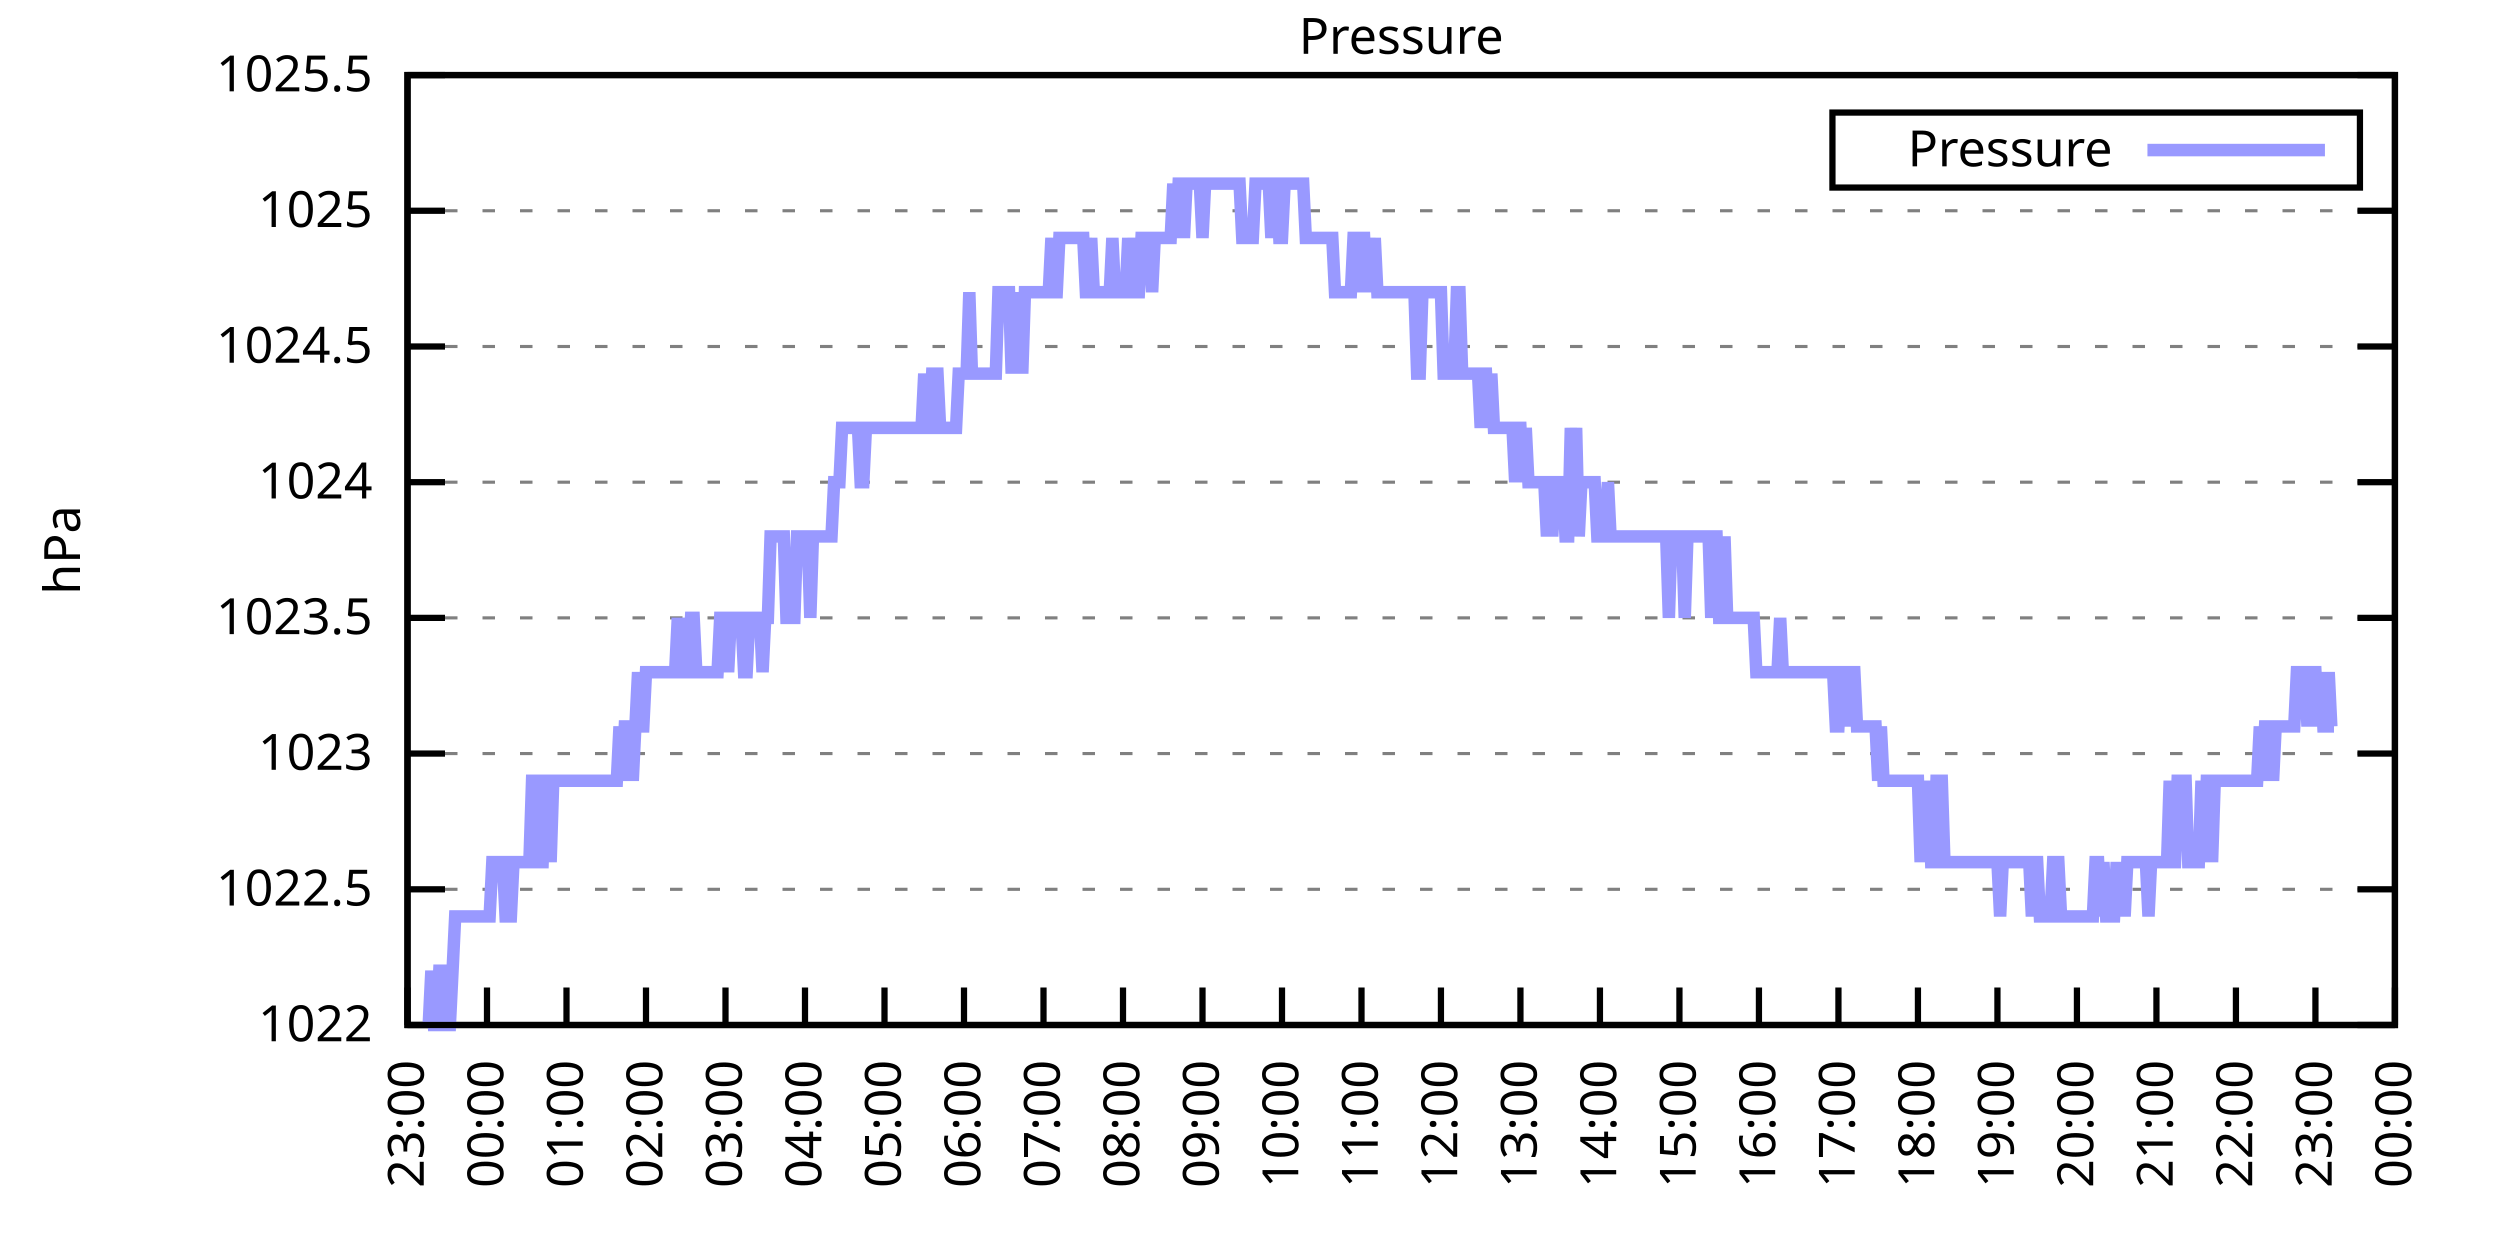
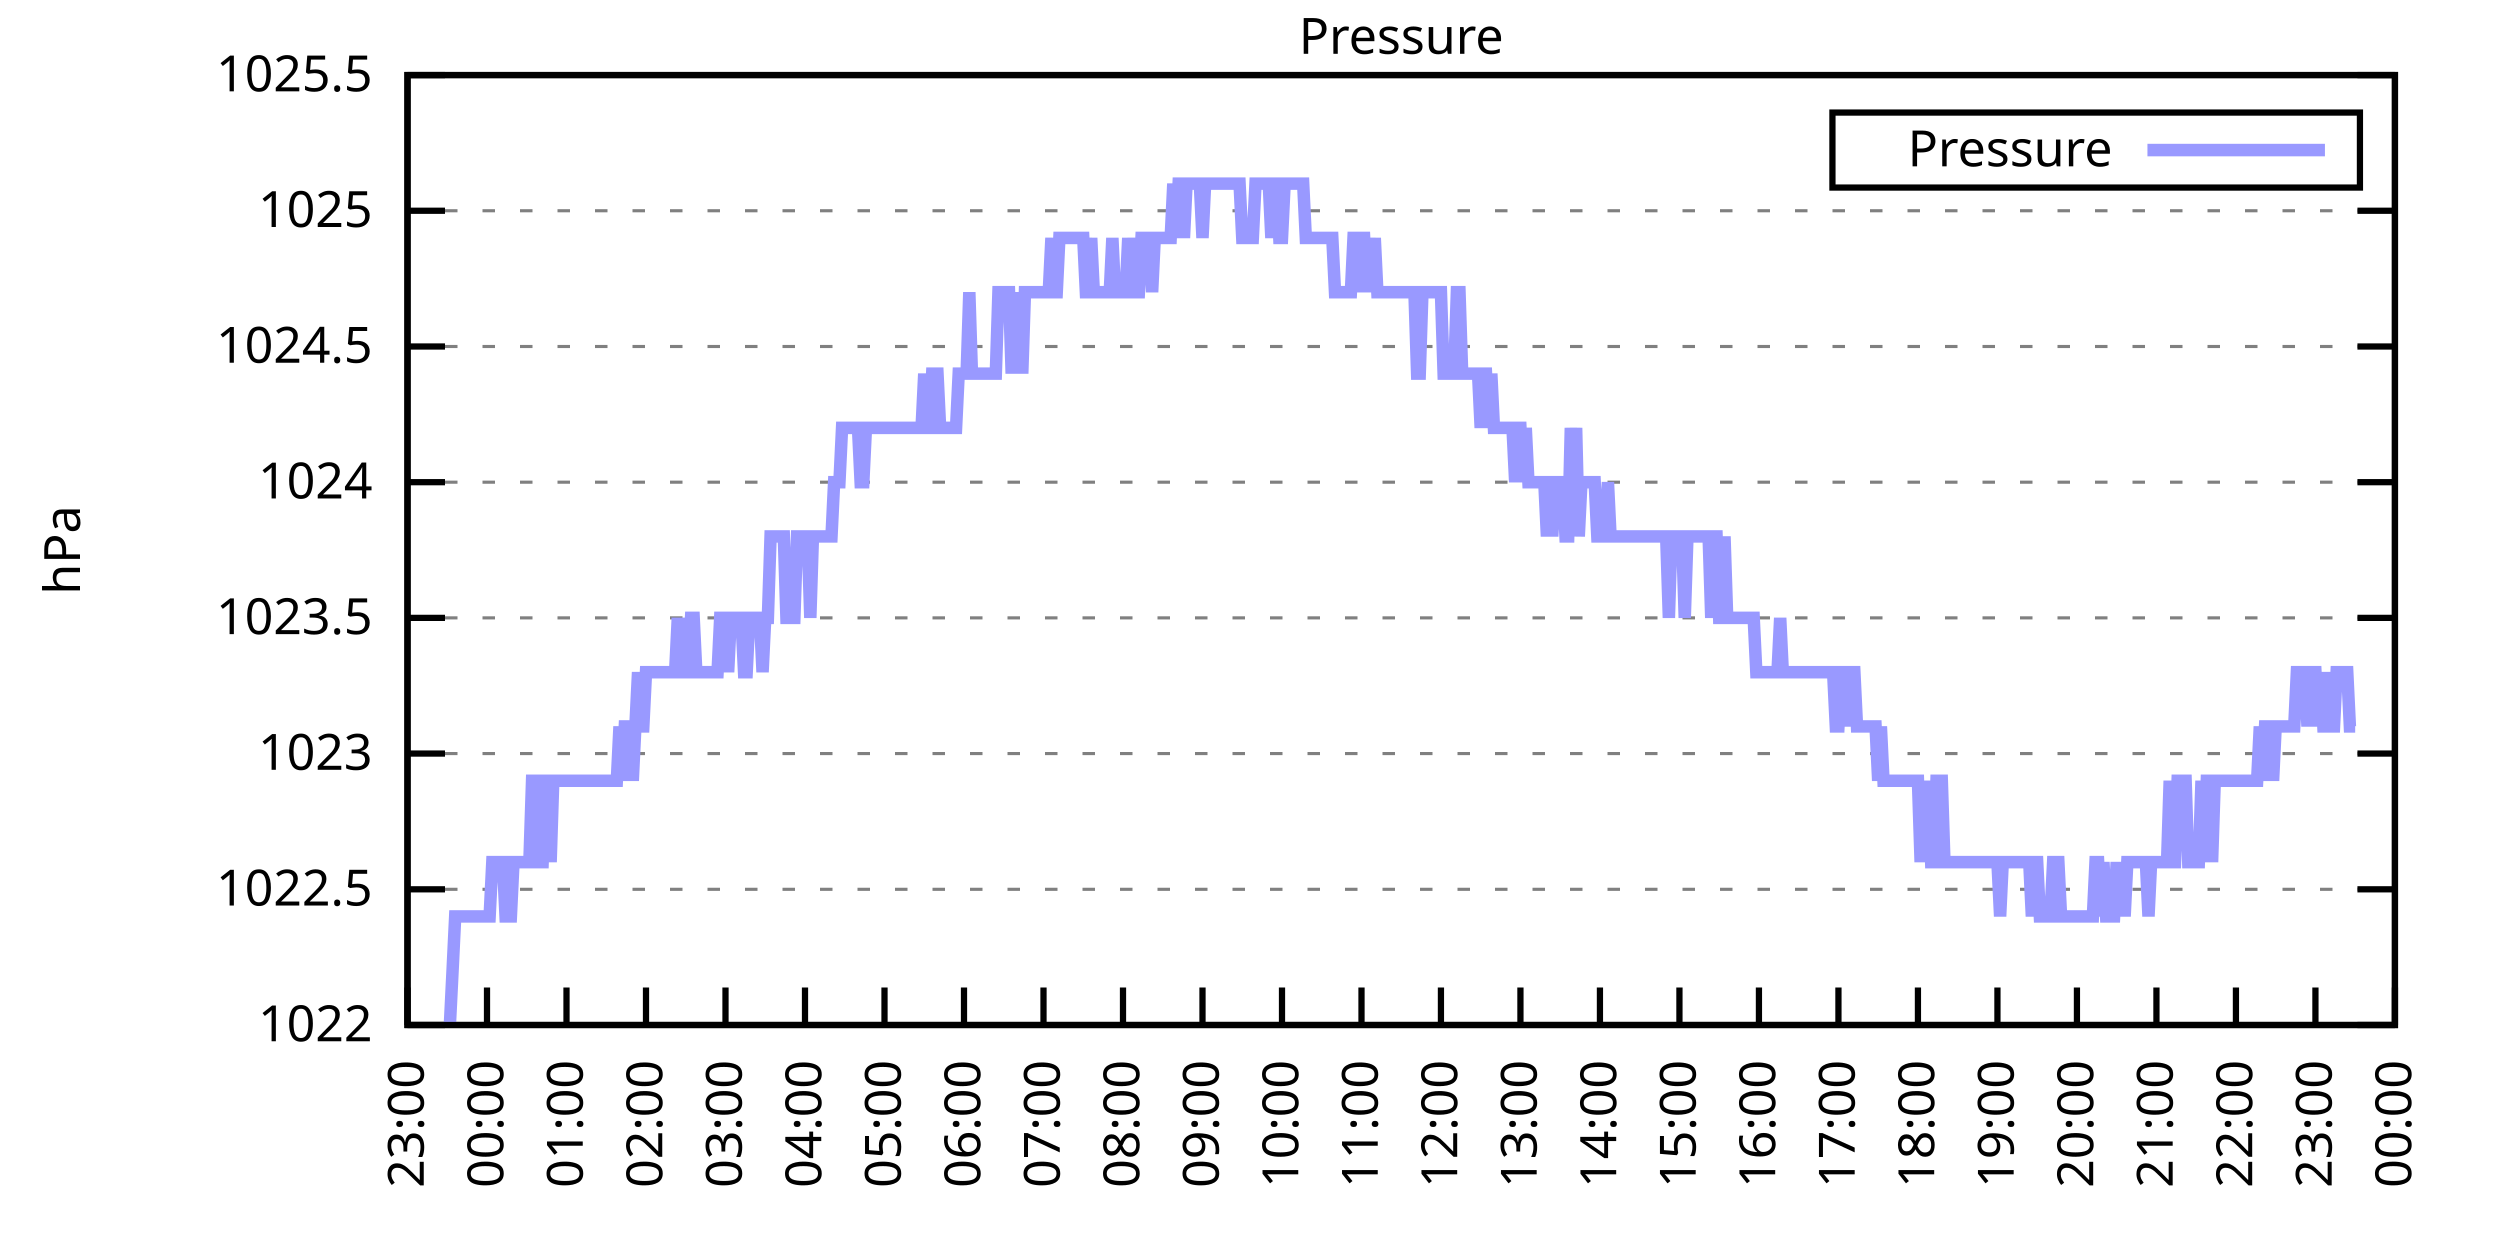
<svg xmlns="http://www.w3.org/2000/svg" xmlns:xlink="http://www.w3.org/1999/xlink" width="400" height="200" viewBox="0 0 400 200">
  <g id="gnuplot_canvas">
    <rect x="0" y="0" width="400" height="200" fill="none" />
    <defs>
      <circle id="gpDot" r="0.5" stroke-width="0.5" stroke="currentColor" />
      <path id="gpPt0" stroke-width="0.333" stroke="currentColor" d="M-1,0 h2 M0,-1 v2" />
      <path id="gpPt1" stroke-width="0.333" stroke="currentColor" d="M-1,-1 L1,1 M1,-1 L-1,1" />
      <path id="gpPt2" stroke-width="0.333" stroke="currentColor" d="M-1,0 L1,0 M0,-1 L0,1 M-1,-1 L1,1 M-1,1 L1,-1" />
      <rect id="gpPt3" stroke-width="0.333" stroke="currentColor" x="-1" y="-1" width="2" height="2" />
      <rect id="gpPt4" stroke-width="0.333" stroke="currentColor" fill="currentColor" x="-1" y="-1" width="2" height="2" />
      <circle id="gpPt5" stroke-width="0.333" stroke="currentColor" cx="0" cy="0" r="1" />
      <use xlink:href="#gpPt5" id="gpPt6" fill="currentColor" stroke="none" />
      <path id="gpPt7" stroke-width="0.333" stroke="currentColor" d="M0,-1.33 L-1.33,0.67 L1.33,0.67 z" />
      <use xlink:href="#gpPt7" id="gpPt8" fill="currentColor" stroke="none" />
      <use xlink:href="#gpPt7" id="gpPt9" stroke="currentColor" transform="rotate(180)" />
      <use xlink:href="#gpPt9" id="gpPt10" fill="currentColor" stroke="none" />
      <use xlink:href="#gpPt3" id="gpPt11" stroke="currentColor" transform="rotate(45)" />
      <use xlink:href="#gpPt11" id="gpPt12" fill="currentColor" stroke="none" />
      <path id="gpPt13" stroke-width="0.333" stroke="currentColor" d="M0,1.330 L1.265,0.411 L0.782,-1.067 L-0.782,-1.076 L-1.265,0.411 z" />
      <use xlink:href="#gpPt13" id="gpPt14" fill="currentColor" stroke="none" />
      <filter id="textbox" filterUnits="objectBoundingBox" x="0" y="0" height="1" width="1">
        <feFlood flood-color="white" flood-opacity="1" result="bgnd" />
        <feComposite in="SourceGraphic" in2="bgnd" operator="atop" />
      </filter>
      <filter id="greybox" filterUnits="objectBoundingBox" x="0" y="0" height="1" width="1">
        <feFlood flood-color="lightgrey" flood-opacity="1" result="grey" />
        <feComposite in="SourceGraphic" in2="grey" operator="atop" />
      </filter>
    </defs>
    <g fill="none" color="white" stroke="currentColor" stroke-width="1.00" stroke-linecap="butt" stroke-linejoin="miter">
</g>
    <g fill="none" color="black" stroke="currentColor" stroke-width="1.00" stroke-linecap="butt" stroke-linejoin="miter">
      <g stroke="none" shape-rendering="crispEdges">
        <polygon fill="rgb(255, 255, 255)" points="65.20,164.00 383.18,164.00 383.18,12.02 65.20,12.02 " />
      </g>
    </g>
    <g fill="none" color="black" stroke="currentColor" stroke-width="1.00" stroke-linecap="butt" stroke-linejoin="miter">
</g>
    <g fill="none" color="black" stroke="black" stroke-width="0.50" stroke-linecap="butt" stroke-linejoin="miter">
</g>
    <g fill="none" color="gray" stroke="currentColor" stroke-width="0.50" stroke-linecap="butt" stroke-linejoin="miter">
      <path stroke="gray" stroke-dasharray="2,4" class="gridline" d="M65.20,164.00 L383.19,164.00  " />
    </g>
    <g fill="none" color="gray" stroke="gray" stroke-width="1.00" stroke-linecap="butt" stroke-linejoin="miter">
</g>
    <g fill="none" color="black" stroke="currentColor" stroke-width="1.00" stroke-linecap="butt" stroke-linejoin="miter">
      <path stroke="black" d="M65.20,164.00 L71.20,164.00 M383.19,164.00 L377.19,164.00  " />
      <g transform="translate(59.60,166.60)" stroke="none" fill="black" font-family="Sans" font-size="8.00" text-anchor="end">
        <text>
          <tspan font-family="Sans"> 1022</tspan>
        </text>
      </g>
    </g>
    <g fill="none" color="black" stroke="currentColor" stroke-width="1.00" stroke-linecap="butt" stroke-linejoin="miter">
</g>
    <g fill="none" color="black" stroke="black" stroke-width="0.50" stroke-linecap="butt" stroke-linejoin="miter">
</g>
    <g fill="none" color="gray" stroke="currentColor" stroke-width="0.50" stroke-linecap="butt" stroke-linejoin="miter">
      <path stroke="gray" stroke-dasharray="2,4" class="gridline" d="M65.20,142.29 L383.19,142.29  " />
    </g>
    <g fill="none" color="gray" stroke="gray" stroke-width="1.00" stroke-linecap="butt" stroke-linejoin="miter">
</g>
    <g fill="none" color="black" stroke="currentColor" stroke-width="1.00" stroke-linecap="butt" stroke-linejoin="miter">
      <path stroke="black" d="M65.20,142.29 L71.20,142.29 M383.19,142.29 L377.19,142.29  " />
      <g transform="translate(59.60,144.89)" stroke="none" fill="black" font-family="Sans" font-size="8.00" text-anchor="end">
        <text>
          <tspan font-family="Sans"> 1022.5</tspan>
        </text>
      </g>
    </g>
    <g fill="none" color="black" stroke="currentColor" stroke-width="1.00" stroke-linecap="butt" stroke-linejoin="miter">
</g>
    <g fill="none" color="black" stroke="black" stroke-width="0.50" stroke-linecap="butt" stroke-linejoin="miter">
</g>
    <g fill="none" color="gray" stroke="currentColor" stroke-width="0.50" stroke-linecap="butt" stroke-linejoin="miter">
      <path stroke="gray" stroke-dasharray="2,4" class="gridline" d="M65.20,120.57 L383.19,120.57  " />
    </g>
    <g fill="none" color="gray" stroke="gray" stroke-width="1.00" stroke-linecap="butt" stroke-linejoin="miter">
</g>
    <g fill="none" color="black" stroke="currentColor" stroke-width="1.00" stroke-linecap="butt" stroke-linejoin="miter">
      <path stroke="black" d="M65.20,120.57 L71.20,120.57 M383.19,120.57 L377.19,120.57  " />
      <g transform="translate(59.60,123.17)" stroke="none" fill="black" font-family="Sans" font-size="8.00" text-anchor="end">
        <text>
          <tspan font-family="Sans"> 1023</tspan>
        </text>
      </g>
    </g>
    <g fill="none" color="black" stroke="currentColor" stroke-width="1.00" stroke-linecap="butt" stroke-linejoin="miter">
</g>
    <g fill="none" color="black" stroke="black" stroke-width="0.50" stroke-linecap="butt" stroke-linejoin="miter">
</g>
    <g fill="none" color="gray" stroke="currentColor" stroke-width="0.50" stroke-linecap="butt" stroke-linejoin="miter">
      <path stroke="gray" stroke-dasharray="2,4" class="gridline" d="M65.20,98.86 L383.19,98.86  " />
    </g>
    <g fill="none" color="gray" stroke="gray" stroke-width="1.00" stroke-linecap="butt" stroke-linejoin="miter">
</g>
    <g fill="none" color="black" stroke="currentColor" stroke-width="1.00" stroke-linecap="butt" stroke-linejoin="miter">
      <path stroke="black" d="M65.20,98.86 L71.20,98.86 M383.19,98.86 L377.19,98.86  " />
      <g transform="translate(59.60,101.46)" stroke="none" fill="black" font-family="Sans" font-size="8.00" text-anchor="end">
        <text>
          <tspan font-family="Sans"> 1023.5</tspan>
        </text>
      </g>
    </g>
    <g fill="none" color="black" stroke="currentColor" stroke-width="1.00" stroke-linecap="butt" stroke-linejoin="miter">
</g>
    <g fill="none" color="black" stroke="black" stroke-width="0.50" stroke-linecap="butt" stroke-linejoin="miter">
</g>
    <g fill="none" color="gray" stroke="currentColor" stroke-width="0.50" stroke-linecap="butt" stroke-linejoin="miter">
      <path stroke="gray" stroke-dasharray="2,4" class="gridline" d="M65.20,77.15 L383.19,77.15  " />
    </g>
    <g fill="none" color="gray" stroke="gray" stroke-width="1.00" stroke-linecap="butt" stroke-linejoin="miter">
</g>
    <g fill="none" color="black" stroke="currentColor" stroke-width="1.00" stroke-linecap="butt" stroke-linejoin="miter">
      <path stroke="black" d="M65.20,77.15 L71.20,77.15 M383.19,77.15 L377.19,77.15  " />
      <g transform="translate(59.60,79.75)" stroke="none" fill="black" font-family="Sans" font-size="8.00" text-anchor="end">
        <text>
          <tspan font-family="Sans"> 1024</tspan>
        </text>
      </g>
    </g>
    <g fill="none" color="black" stroke="currentColor" stroke-width="1.00" stroke-linecap="butt" stroke-linejoin="miter">
</g>
    <g fill="none" color="black" stroke="black" stroke-width="0.50" stroke-linecap="butt" stroke-linejoin="miter">
</g>
    <g fill="none" color="gray" stroke="currentColor" stroke-width="0.50" stroke-linecap="butt" stroke-linejoin="miter">
      <path stroke="gray" stroke-dasharray="2,4" class="gridline" d="M65.20,55.44 L383.19,55.44  " />
    </g>
    <g fill="none" color="gray" stroke="gray" stroke-width="1.00" stroke-linecap="butt" stroke-linejoin="miter">
</g>
    <g fill="none" color="black" stroke="currentColor" stroke-width="1.00" stroke-linecap="butt" stroke-linejoin="miter">
      <path stroke="black" d="M65.20,55.44 L71.20,55.44 M383.19,55.44 L377.19,55.44  " />
      <g transform="translate(59.60,58.04)" stroke="none" fill="black" font-family="Sans" font-size="8.00" text-anchor="end">
        <text>
          <tspan font-family="Sans"> 1024.5</tspan>
        </text>
      </g>
    </g>
    <g fill="none" color="black" stroke="currentColor" stroke-width="1.00" stroke-linecap="butt" stroke-linejoin="miter">
</g>
    <g fill="none" color="black" stroke="black" stroke-width="0.50" stroke-linecap="butt" stroke-linejoin="miter">
</g>
    <g fill="none" color="gray" stroke="currentColor" stroke-width="0.50" stroke-linecap="butt" stroke-linejoin="miter">
      <path stroke="gray" stroke-dasharray="2,4" class="gridline" d="M65.20,33.72 L383.19,33.72  " />
    </g>
    <g fill="none" color="gray" stroke="gray" stroke-width="1.00" stroke-linecap="butt" stroke-linejoin="miter">
</g>
    <g fill="none" color="black" stroke="currentColor" stroke-width="1.00" stroke-linecap="butt" stroke-linejoin="miter">
      <path stroke="black" d="M65.20,33.72 L71.20,33.72 M383.19,33.72 L377.19,33.72  " />
      <g transform="translate(59.60,36.32)" stroke="none" fill="black" font-family="Sans" font-size="8.00" text-anchor="end">
        <text>
          <tspan font-family="Sans"> 1025</tspan>
        </text>
      </g>
    </g>
    <g fill="none" color="black" stroke="currentColor" stroke-width="1.00" stroke-linecap="butt" stroke-linejoin="miter">
</g>
    <g fill="none" color="black" stroke="black" stroke-width="0.50" stroke-linecap="butt" stroke-linejoin="miter">
</g>
    <g fill="none" color="gray" stroke="currentColor" stroke-width="0.50" stroke-linecap="butt" stroke-linejoin="miter">
      <path stroke="gray" stroke-dasharray="2,4" class="gridline" d="M65.20,12.01 L383.19,12.01  " />
    </g>
    <g fill="none" color="gray" stroke="gray" stroke-width="1.00" stroke-linecap="butt" stroke-linejoin="miter">
</g>
    <g fill="none" color="black" stroke="currentColor" stroke-width="1.00" stroke-linecap="butt" stroke-linejoin="miter">
      <path stroke="black" d="M65.20,12.01 L71.20,12.01 M383.19,12.01 L377.19,12.01  " />
      <g transform="translate(59.60,14.61)" stroke="none" fill="black" font-family="Sans" font-size="8.00" text-anchor="end">
        <text>
          <tspan font-family="Sans"> 1025.5</tspan>
        </text>
      </g>
    </g>
    <g fill="none" color="black" stroke="currentColor" stroke-width="1.00" stroke-linecap="butt" stroke-linejoin="miter">
      <path stroke="black" d="M65.20,164.00 L65.20,158.00  " />
      <g transform="translate(67.80,169.60) rotate(270.00)" stroke="none" fill="black" font-family="Sans" font-size="8.00" text-anchor="end">
        <text>
          <tspan font-family="Sans">23:00</tspan>
        </text>
      </g>
    </g>
    <g fill="none" color="black" stroke="currentColor" stroke-width="1.00" stroke-linecap="butt" stroke-linejoin="miter">
      <path stroke="black" d="M77.92,164.00 L77.92,158.00  " />
      <g transform="translate(80.52,169.60) rotate(270.00)" stroke="none" fill="black" font-family="Sans" font-size="8.00" text-anchor="end">
        <text>
          <tspan font-family="Sans">00:00</tspan>
        </text>
      </g>
    </g>
    <g fill="none" color="black" stroke="currentColor" stroke-width="1.00" stroke-linecap="butt" stroke-linejoin="miter">
      <path stroke="black" d="M90.64,164.00 L90.64,158.00  " />
      <g transform="translate(93.24,169.60) rotate(270.00)" stroke="none" fill="black" font-family="Sans" font-size="8.00" text-anchor="end">
        <text>
          <tspan font-family="Sans">01:00</tspan>
        </text>
      </g>
    </g>
    <g fill="none" color="black" stroke="currentColor" stroke-width="1.00" stroke-linecap="butt" stroke-linejoin="miter">
      <path stroke="black" d="M103.36,164.00 L103.36,158.00  " />
      <g transform="translate(105.96,169.60) rotate(270.00)" stroke="none" fill="black" font-family="Sans" font-size="8.00" text-anchor="end">
        <text>
          <tspan font-family="Sans">02:00</tspan>
        </text>
      </g>
    </g>
    <g fill="none" color="black" stroke="currentColor" stroke-width="1.00" stroke-linecap="butt" stroke-linejoin="miter">
      <path stroke="black" d="M116.08,164.00 L116.08,158.00  " />
      <g transform="translate(118.68,169.60) rotate(270.00)" stroke="none" fill="black" font-family="Sans" font-size="8.00" text-anchor="end">
        <text>
          <tspan font-family="Sans">03:00</tspan>
        </text>
      </g>
    </g>
    <g fill="none" color="black" stroke="currentColor" stroke-width="1.00" stroke-linecap="butt" stroke-linejoin="miter">
      <path stroke="black" d="M128.80,164.00 L128.80,158.00  " />
      <g transform="translate(131.40,169.60) rotate(270.00)" stroke="none" fill="black" font-family="Sans" font-size="8.00" text-anchor="end">
        <text>
          <tspan font-family="Sans">04:00</tspan>
        </text>
      </g>
    </g>
    <g fill="none" color="black" stroke="currentColor" stroke-width="1.00" stroke-linecap="butt" stroke-linejoin="miter">
      <path stroke="black" d="M141.52,164.00 L141.52,158.00  " />
      <g transform="translate(144.12,169.60) rotate(270.00)" stroke="none" fill="black" font-family="Sans" font-size="8.00" text-anchor="end">
        <text>
          <tspan font-family="Sans">05:00</tspan>
        </text>
      </g>
    </g>
    <g fill="none" color="black" stroke="currentColor" stroke-width="1.00" stroke-linecap="butt" stroke-linejoin="miter">
      <path stroke="black" d="M154.24,164.00 L154.24,158.00  " />
      <g transform="translate(156.84,169.60) rotate(270.00)" stroke="none" fill="black" font-family="Sans" font-size="8.00" text-anchor="end">
        <text>
          <tspan font-family="Sans">06:00</tspan>
        </text>
      </g>
    </g>
    <g fill="none" color="black" stroke="currentColor" stroke-width="1.00" stroke-linecap="butt" stroke-linejoin="miter">
      <path stroke="black" d="M166.96,164.00 L166.96,158.00  " />
      <g transform="translate(169.56,169.60) rotate(270.00)" stroke="none" fill="black" font-family="Sans" font-size="8.00" text-anchor="end">
        <text>
          <tspan font-family="Sans">07:00</tspan>
        </text>
      </g>
    </g>
    <g fill="none" color="black" stroke="currentColor" stroke-width="1.00" stroke-linecap="butt" stroke-linejoin="miter">
      <path stroke="black" d="M179.68,164.00 L179.68,158.00  " />
      <g transform="translate(182.28,169.60) rotate(270.00)" stroke="none" fill="black" font-family="Sans" font-size="8.00" text-anchor="end">
        <text>
          <tspan font-family="Sans">08:00</tspan>
        </text>
      </g>
    </g>
    <g fill="none" color="black" stroke="currentColor" stroke-width="1.00" stroke-linecap="butt" stroke-linejoin="miter">
      <path stroke="black" d="M192.40,164.00 L192.40,158.00  " />
      <g transform="translate(195.00,169.60) rotate(270.00)" stroke="none" fill="black" font-family="Sans" font-size="8.00" text-anchor="end">
        <text>
          <tspan font-family="Sans">09:00</tspan>
        </text>
      </g>
    </g>
    <g fill="none" color="black" stroke="currentColor" stroke-width="1.00" stroke-linecap="butt" stroke-linejoin="miter">
      <path stroke="black" d="M205.12,164.00 L205.12,158.00  " />
      <g transform="translate(207.72,169.60) rotate(270.00)" stroke="none" fill="black" font-family="Sans" font-size="8.00" text-anchor="end">
        <text>
          <tspan font-family="Sans">10:00</tspan>
        </text>
      </g>
    </g>
    <g fill="none" color="black" stroke="currentColor" stroke-width="1.00" stroke-linecap="butt" stroke-linejoin="miter">
      <path stroke="black" d="M217.84,164.00 L217.84,158.00  " />
      <g transform="translate(220.44,169.60) rotate(270.00)" stroke="none" fill="black" font-family="Sans" font-size="8.00" text-anchor="end">
        <text>
          <tspan font-family="Sans">11:00</tspan>
        </text>
      </g>
    </g>
    <g fill="none" color="black" stroke="currentColor" stroke-width="1.00" stroke-linecap="butt" stroke-linejoin="miter">
      <path stroke="black" d="M230.55,164.00 L230.55,158.00  " />
      <g transform="translate(233.15,169.60) rotate(270.00)" stroke="none" fill="black" font-family="Sans" font-size="8.00" text-anchor="end">
        <text>
          <tspan font-family="Sans">12:00</tspan>
        </text>
      </g>
    </g>
    <g fill="none" color="black" stroke="currentColor" stroke-width="1.00" stroke-linecap="butt" stroke-linejoin="miter">
      <path stroke="black" d="M243.27,164.00 L243.27,158.00  " />
      <g transform="translate(245.87,169.60) rotate(270.00)" stroke="none" fill="black" font-family="Sans" font-size="8.00" text-anchor="end">
        <text>
          <tspan font-family="Sans">13:00</tspan>
        </text>
      </g>
    </g>
    <g fill="none" color="black" stroke="currentColor" stroke-width="1.00" stroke-linecap="butt" stroke-linejoin="miter">
      <path stroke="black" d="M255.99,164.00 L255.99,158.00  " />
      <g transform="translate(258.59,169.60) rotate(270.00)" stroke="none" fill="black" font-family="Sans" font-size="8.00" text-anchor="end">
        <text>
          <tspan font-family="Sans">14:00</tspan>
        </text>
      </g>
    </g>
    <g fill="none" color="black" stroke="currentColor" stroke-width="1.00" stroke-linecap="butt" stroke-linejoin="miter">
      <path stroke="black" d="M268.71,164.00 L268.71,158.00  " />
      <g transform="translate(271.31,169.60) rotate(270.00)" stroke="none" fill="black" font-family="Sans" font-size="8.00" text-anchor="end">
        <text>
          <tspan font-family="Sans">15:00</tspan>
        </text>
      </g>
    </g>
    <g fill="none" color="black" stroke="currentColor" stroke-width="1.00" stroke-linecap="butt" stroke-linejoin="miter">
      <path stroke="black" d="M281.43,164.00 L281.43,158.00  " />
      <g transform="translate(284.03,169.60) rotate(270.00)" stroke="none" fill="black" font-family="Sans" font-size="8.00" text-anchor="end">
        <text>
          <tspan font-family="Sans">16:00</tspan>
        </text>
      </g>
    </g>
    <g fill="none" color="black" stroke="currentColor" stroke-width="1.00" stroke-linecap="butt" stroke-linejoin="miter">
      <path stroke="black" d="M294.15,164.00 L294.15,158.00  " />
      <g transform="translate(296.75,169.60) rotate(270.00)" stroke="none" fill="black" font-family="Sans" font-size="8.00" text-anchor="end">
        <text>
          <tspan font-family="Sans">17:00</tspan>
        </text>
      </g>
    </g>
    <g fill="none" color="black" stroke="currentColor" stroke-width="1.00" stroke-linecap="butt" stroke-linejoin="miter">
      <path stroke="black" d="M306.87,164.00 L306.87,158.00  " />
      <g transform="translate(309.47,169.60) rotate(270.00)" stroke="none" fill="black" font-family="Sans" font-size="8.00" text-anchor="end">
        <text>
          <tspan font-family="Sans">18:00</tspan>
        </text>
      </g>
    </g>
    <g fill="none" color="black" stroke="currentColor" stroke-width="1.00" stroke-linecap="butt" stroke-linejoin="miter">
      <path stroke="black" d="M319.59,164.00 L319.59,158.00  " />
      <g transform="translate(322.19,169.60) rotate(270.00)" stroke="none" fill="black" font-family="Sans" font-size="8.00" text-anchor="end">
        <text>
          <tspan font-family="Sans">19:00</tspan>
        </text>
      </g>
    </g>
    <g fill="none" color="black" stroke="currentColor" stroke-width="1.00" stroke-linecap="butt" stroke-linejoin="miter">
      <path stroke="black" d="M332.31,164.00 L332.31,158.00  " />
      <g transform="translate(334.91,169.60) rotate(270.00)" stroke="none" fill="black" font-family="Sans" font-size="8.00" text-anchor="end">
        <text>
          <tspan font-family="Sans">20:00</tspan>
        </text>
      </g>
    </g>
    <g fill="none" color="black" stroke="currentColor" stroke-width="1.00" stroke-linecap="butt" stroke-linejoin="miter">
      <path stroke="black" d="M345.03,164.00 L345.03,158.00  " />
      <g transform="translate(347.63,169.60) rotate(270.00)" stroke="none" fill="black" font-family="Sans" font-size="8.00" text-anchor="end">
        <text>
          <tspan font-family="Sans">21:00</tspan>
        </text>
      </g>
    </g>
    <g fill="none" color="black" stroke="currentColor" stroke-width="1.00" stroke-linecap="butt" stroke-linejoin="miter">
      <path stroke="black" d="M357.75,164.00 L357.75,158.00  " />
      <g transform="translate(360.35,169.60) rotate(270.00)" stroke="none" fill="black" font-family="Sans" font-size="8.00" text-anchor="end">
        <text>
          <tspan font-family="Sans">22:00</tspan>
        </text>
      </g>
    </g>
    <g fill="none" color="black" stroke="currentColor" stroke-width="1.00" stroke-linecap="butt" stroke-linejoin="miter">
      <path stroke="black" d="M370.47,164.00 L370.47,158.00  " />
      <g transform="translate(373.07,169.60) rotate(270.00)" stroke="none" fill="black" font-family="Sans" font-size="8.00" text-anchor="end">
        <text>
          <tspan font-family="Sans">23:00</tspan>
        </text>
      </g>
    </g>
    <g fill="none" color="black" stroke="currentColor" stroke-width="1.00" stroke-linecap="butt" stroke-linejoin="miter">
      <path stroke="black" d="M383.19,164.00 L383.19,158.00  " />
      <g transform="translate(385.79,169.60) rotate(270.00)" stroke="none" fill="black" font-family="Sans" font-size="8.00" text-anchor="end">
        <text>
          <tspan font-family="Sans">00:00</tspan>
        </text>
      </g>
    </g>
    <g fill="none" color="black" stroke="currentColor" stroke-width="1.00" stroke-linecap="butt" stroke-linejoin="miter">
</g>
    <g fill="none" color="black" stroke="currentColor" stroke-width="1.00" stroke-linecap="butt" stroke-linejoin="miter">
      <path stroke="black" d="M65.20,12.01 L65.20,164.00 L383.19,164.00 L383.19,12.01 L65.20,12.01 Z  " />
    </g>
    <g fill="none" color="black" stroke="currentColor" stroke-width="1.00" stroke-linecap="butt" stroke-linejoin="miter">
</g>
    <g fill="none" color="black" stroke="currentColor" stroke-width="1.00" stroke-linecap="butt" stroke-linejoin="miter">
      <path stroke="black" d="M293.19,30.01 L293.19,18.01 L377.59,18.01 L377.59,30.01 L293.19,30.01 Z  " />
    </g>
    <g id="Pressure_plot_1">
      <g fill="none" color="white" stroke="black" stroke-width="2.00" stroke-linecap="butt" stroke-linejoin="miter">
</g>
      <g fill="none" color="black" stroke="currentColor" stroke-width="2.00" stroke-linecap="butt" stroke-linejoin="miter">
        <g transform="translate(337.99,26.61)" stroke="none" fill="black" font-family="Sans" font-size="8.00" text-anchor="end">
          <text>
            <tspan font-family="Sans">Pressure</tspan>
          </text>
        </g>
      </g>
      <g fill="none" color="black" stroke="currentColor" stroke-width="2.00" stroke-linecap="butt" stroke-linejoin="miter">
-         <path stroke="rgb(153, 153, 255)" d="M343.59,24.01 L371.99,24.01 M68.59,164.00 L69.02,155.31 L69.44,164.00 L69.86,164.00 L70.29,155.31 L70.71,155.31   L71.14,155.31 L71.56,164.00 L71.98,164.00 L72.41,155.31 L72.83,146.63 L73.26,146.63 L73.68,146.63 L74.10,146.63   L74.53,146.63 L74.95,146.63 L75.38,146.63 L75.80,146.63 L76.22,146.63 L76.65,146.63 L77.07,146.63 L77.50,146.63   L77.92,146.63 L78.34,146.63 L78.77,137.94 L79.19,137.94 L79.62,137.94 L80.04,137.94 L80.46,137.94 L80.89,146.63   L81.31,146.63 L81.74,146.63 L82.16,137.94 L82.58,137.94 L83.01,137.94 L83.43,137.94 L83.86,137.94 L84.28,137.94   L84.70,137.94 L85.13,124.92 L85.55,124.92 L85.98,137.94 L86.40,137.94 L86.82,137.94 L87.25,124.92 L87.67,124.92   L88.10,137.94 L88.52,124.92 L88.94,124.92 L89.37,124.92 L89.79,124.92 L90.22,124.92 L90.64,124.92 L91.06,124.92   L91.49,124.92 L91.91,124.92 L92.34,124.92 L92.76,124.92 L93.18,124.92 L93.61,124.92 L94.03,124.92 L94.46,124.92   L94.88,124.92 L95.30,124.92 L95.73,124.92 L96.15,124.92 L96.58,124.92 L97.00,124.92 L97.42,124.92 L97.85,124.92   L98.27,124.92 L98.69,124.92 L99.12,116.23 L99.54,124.92 L99.97,116.23 L100.39,116.23 L100.81,116.23 L101.24,124.92   L101.66,116.23 L102.09,107.55 L102.51,116.23 L102.93,116.23 L103.36,107.55 L103.78,107.55 L104.21,107.55 L104.63,107.55   L105.05,107.55 L105.48,107.55 L105.90,107.55 L106.33,107.55 L106.75,107.55 L107.17,107.55 L107.60,107.55 L108.02,107.55   L108.45,98.86 L108.87,107.55 L109.29,98.86 L109.72,107.55 L110.14,107.55 L110.57,98.86 L110.99,98.86 L111.41,107.55   L111.84,107.55 L112.26,107.55 L112.69,107.55 L113.11,107.55 L113.53,107.55 L113.96,107.55 L114.38,107.55 L114.81,107.55   L115.23,98.86 L115.65,98.86 L116.08,98.86 L116.50,107.55 L116.93,98.86 L117.35,98.86 L117.77,98.86 L118.20,98.86   L118.62,98.86 L119.05,107.55 L119.47,107.55 L119.89,98.86 L120.32,98.86 L120.74,98.86 L121.17,98.86 L121.59,98.86   L122.01,107.55 L122.44,98.86 L122.86,98.86 L123.29,85.83 L123.71,85.83 L124.13,85.83 L124.56,85.83 L124.98,85.83   L125.41,85.83 L125.83,98.86 L126.25,98.86 L126.68,98.86 L127.10,98.86 L127.53,85.83 L127.95,85.83 L128.37,85.83   L128.80,85.83 L129.22,85.83 L129.65,98.86 L130.07,85.83 L130.49,85.83 L130.92,85.83 L131.34,85.83 L131.77,85.83   L132.19,85.83 L132.61,85.83 L133.04,85.83 L133.46,77.15 L133.89,77.15 L134.31,77.15 L134.73,68.46 L135.16,68.46   L135.58,68.46 L136.01,68.46 L136.43,68.46 L136.85,68.46 L137.28,68.46 L137.70,77.15 L138.13,77.15 L138.55,68.46   L138.97,68.46 L139.40,68.46 L139.82,68.46 L140.25,68.46 L140.67,68.46 L141.09,68.46 L141.52,68.46 L141.94,68.46   L142.37,68.46 L142.79,68.46 L143.21,68.46 L143.64,68.46 L144.06,68.46 L144.49,68.46 L144.91,68.46 L145.33,68.46   L145.76,68.46 L146.18,68.46 L146.61,68.46 L147.03,68.46 L147.45,68.46 L147.88,59.78 L148.30,68.46 L148.73,68.46   L149.15,59.78 L149.57,59.78 L150.00,59.78 L150.42,68.46 L150.85,68.46 L151.27,68.46 L151.69,68.46 L152.12,68.46   L152.54,68.46 L152.97,68.46 L153.39,59.78 L153.81,59.78 L154.24,59.78 L154.66,59.78 L155.09,46.75 L155.51,59.78   L155.93,59.78 L156.36,59.78 L156.78,59.78 L157.21,59.78 L157.63,59.78 L158.05,59.78 L158.48,59.78 L158.90,59.78   L159.33,59.78 L159.75,46.75 L160.17,46.75 L160.60,46.75 L161.02,46.75 L161.44,46.75 L161.87,59.78 L162.29,46.75   L162.72,59.78 L163.14,46.75 L163.56,59.78 L163.99,46.75 L164.41,46.75 L164.84,46.75 L165.26,46.75 L165.68,46.75   L166.11,46.75 L166.53,46.75 L166.96,46.75 L167.38,46.75 L167.80,46.75 L168.23,38.07 L168.65,46.75 L169.08,46.75   L169.50,38.07 L169.92,38.07 L170.35,38.07 L170.77,38.07 L171.20,38.07 L171.62,38.07 L172.04,38.07 L172.47,38.07   L172.89,38.07 L173.32,38.07 L173.74,46.75 L174.16,46.75 L174.59,38.07 L175.01,46.75 L175.44,46.75 L175.86,46.75   L176.28,46.75 L176.71,46.75 L177.13,46.75 L177.56,46.75 L177.98,38.07 L178.40,46.75 L178.83,46.75 L179.25,46.75   L179.68,46.75 L180.10,46.75 L180.52,38.07 L180.95,46.75 L181.37,38.07 L181.80,46.75 L182.22,46.75 L182.64,38.07   L183.07,38.07 L183.49,38.07 L183.92,38.07 L184.34,46.75 L184.76,38.07 L185.19,38.07 L185.61,38.07 L186.04,38.07   L186.46,38.07 L186.88,38.07 L187.31,38.07 L187.73,29.38 L188.16,38.07 L188.58,29.38 L189.00,29.38 L189.43,38.07   L189.85,29.38 L190.28,29.38 L190.70,29.38 L191.12,29.38 L191.55,29.38 L191.97,29.38 L192.40,38.07 L192.82,29.38   L193.24,29.38 L193.67,29.38 L194.09,29.38 L194.52,29.38 L194.94,29.38 L195.36,29.38 L195.79,29.38 L196.21,29.38   L196.64,29.38 L197.06,29.38 L197.48,29.38 L197.91,29.38 L198.33,29.38 L198.76,38.07 L199.18,38.07 L199.60,38.07   L200.03,38.07 L200.45,38.07 L200.88,29.38 L201.30,29.38 L201.72,29.38 L202.15,29.38 L202.57,29.38 L203.00,29.38   L203.42,38.07 L203.84,29.38 L204.27,29.38 L204.69,38.07 L205.12,38.07 L205.54,29.38 L205.96,29.38 L206.39,29.38   L206.81,29.38 L207.24,29.38 L207.66,29.38 L208.08,29.38 L208.51,29.38 L208.93,38.07 L209.36,38.07 L209.78,38.07   L210.20,38.07 L210.63,38.07 L211.05,38.07 L211.48,38.07 L211.90,38.07 L212.32,38.07 L212.75,38.07 L213.17,38.07   L213.60,46.75 L214.02,46.75 L214.44,46.75 L214.87,46.75 L215.29,46.75 L215.72,46.75 L216.14,46.75 L216.56,38.07   L216.99,38.07 L217.41,46.75 L217.84,38.07 L218.26,38.07 L218.68,46.75 L219.11,38.07 L219.53,46.75 L219.96,38.07   L220.38,46.75 L220.80,46.75 L221.23,46.75 L221.65,46.75 L222.08,46.75 L222.50,46.75 L222.92,46.75 L223.35,46.75   L223.77,46.75 L224.20,46.75 L224.62,46.75 L225.04,46.75 L225.47,46.75 L225.89,46.75 L226.31,46.75 L226.74,59.78   L227.16,59.78 L227.59,46.75 L228.01,46.75 L228.43,46.75 L228.86,46.75 L229.28,46.75 L229.71,46.75 L230.13,46.75   L230.55,46.75 L230.98,59.78 L231.40,59.78 L231.83,59.78 L232.25,59.78 L232.67,59.78 L233.10,46.75 L233.52,46.75   L233.95,59.78 L234.37,59.78 L234.79,59.78 L235.22,59.78 L235.64,59.78 L236.07,59.78 L236.49,59.78 L236.91,68.46   L237.34,59.78 L237.76,59.78 L238.19,68.46 L238.61,59.78 L239.03,68.46 L239.46,68.46 L239.88,68.46 L240.31,68.46   L240.73,68.46 L241.15,68.46 L241.58,68.46 L242.00,68.46 L242.43,77.15 L242.85,68.46 L243.27,68.46 L243.70,77.15   L244.12,68.46 L244.55,77.15 L244.97,77.15 L245.39,77.15 L245.82,77.15 L246.24,77.15 L246.67,77.15 L247.09,77.15   L247.51,85.83 L247.94,77.15 L248.36,85.83 L248.79,77.15 L249.21,77.15 L249.63,77.15 L250.06,77.15 L250.48,85.83   L250.91,85.83 L251.33,68.46 L251.75,77.15 L252.18,68.46 L252.60,85.83 L253.03,77.15 L253.45,77.15 L253.87,77.15   L254.30,77.15 L254.72,77.15 L255.15,77.15 L255.57,85.83 L255.99,85.83 L256.42,85.83 L256.84,85.83 L257.27,77.15   L257.69,85.83 L258.11,85.83 L258.54,85.83 L258.96,85.83 L259.39,85.83 L259.81,85.83 L260.23,85.83 L260.66,85.83   L261.08,85.83 L261.51,85.83 L261.93,85.83 L262.35,85.83 L262.78,85.83 L263.20,85.83 L263.63,85.83 L264.05,85.83   L264.47,85.83 L264.90,85.83 L265.32,85.83 L265.75,85.83 L266.17,85.83 L266.59,85.83 L267.02,98.86 L267.44,85.83   L267.87,85.83 L268.29,85.83 L268.71,85.83 L269.14,85.83 L269.56,98.86 L269.99,85.83 L270.41,85.83 L270.83,85.83   L271.26,85.83 L271.68,85.83 L272.11,85.83 L272.53,85.83 L272.95,85.83 L273.38,85.83 L273.80,98.86 L274.23,85.83   L274.65,85.83 L275.07,98.86 L275.50,98.86 L275.92,85.83 L276.35,98.86 L276.77,98.86 L277.19,98.86 L277.62,98.86   L278.04,98.86 L278.47,98.86 L278.89,98.86 L279.31,98.86 L279.74,98.86 L280.16,98.86 L280.59,98.86 L281.01,107.55   L281.43,107.55 L281.86,107.55 L282.28,107.55 L282.71,107.55 L283.13,107.55 L283.55,107.55 L283.98,107.55 L284.40,107.55   L284.83,98.86 L285.25,107.55 L285.67,107.55 L286.10,107.55 L286.52,107.55 L286.95,107.55 L287.37,107.55 L287.79,107.55   L288.22,107.55 L288.64,107.55 L289.06,107.55 L289.49,107.55 L289.91,107.55 L290.34,107.55 L290.76,107.55 L291.18,107.55   L291.61,107.55 L292.03,107.55 L292.46,107.55 L292.88,107.55 L293.30,107.55 L293.73,116.23 L294.15,116.23 L294.58,107.55   L295.00,107.55 L295.42,107.55 L295.85,116.23 L296.27,107.55 L296.70,107.55 L297.12,116.23 L297.54,116.23 L297.97,116.23   L298.39,116.23 L298.82,116.23 L299.24,116.23 L299.66,116.23 L300.09,116.23 L300.51,124.92 L300.94,116.23 L301.36,124.92   L301.78,124.92 L302.21,124.92 L302.63,124.92 L303.06,124.92 L303.48,124.92 L303.90,124.92 L304.33,124.92 L304.75,124.92   L305.18,124.92 L305.60,124.92 L306.02,124.92 L306.45,124.92 L306.87,124.92 L307.30,137.94 L307.72,124.92 L308.14,137.94   L308.57,124.92 L308.99,137.94 L309.42,137.94 L309.84,124.92 L310.26,124.92 L310.69,124.92 L311.11,137.94 L311.54,137.94   L311.96,137.94 L312.38,137.94 L312.81,137.94 L313.23,137.94 L313.66,137.94 L314.08,137.94 L314.50,137.94 L314.93,137.94   L315.35,137.94 L315.78,137.94 L316.20,137.94 L316.62,137.94 L317.05,137.94 L317.47,137.94 L317.90,137.94 L318.32,137.94   L318.74,137.94 L319.17,137.94 L319.59,137.94 L320.02,146.63 L320.44,137.94 L320.86,137.94 L321.29,137.94 L321.71,137.94   L322.14,137.94 L322.56,137.94 L322.98,137.94 L323.41,137.94 L323.83,137.94 L324.26,137.94 L324.68,137.94 L325.10,146.63   L325.53,137.94 L325.95,137.94 L326.38,146.63 L326.80,146.63 L327.22,146.63 L327.65,146.63 L328.07,146.63 L328.50,137.94   L328.92,137.94 L329.34,137.94 L329.77,146.63 L330.19,146.63 L330.62,146.63 L331.04,146.63 L331.46,146.63 L331.89,146.63   L332.31,146.63 L332.74,146.63 L333.16,146.63 L333.58,146.63 L334.01,146.63 L334.43,146.63 L334.86,146.63 L335.28,137.94   L335.70,137.94 L336.13,146.63 L336.55,137.94 L336.98,146.63 L337.40,146.63 L337.82,146.63 L338.25,146.63 L338.67,137.94   L339.10,146.63 L339.52,137.94 L339.94,146.63 L340.37,137.94 L340.79,137.94 L341.22,137.94 L341.64,137.94 L342.06,137.94   L342.49,137.94 L342.91,137.94 L343.34,137.94 L343.76,146.63 L344.18,137.94 L344.61,137.94 L345.03,137.94 L345.46,137.94   L345.88,137.94 L346.30,137.94 L346.73,137.94 L347.15,124.92 L347.58,137.94 L348.00,137.94 L348.42,124.92 L348.85,124.92   L349.27,124.92 L349.70,124.92 L350.12,137.94 L350.54,137.94 L350.97,137.94 L351.39,137.94 L351.81,137.94 L352.24,124.92   L352.66,137.94 L353.09,124.92 L353.51,124.92 L353.93,137.94 L354.36,124.92 L354.78,124.92 L355.21,124.92 L355.63,124.92   L356.05,124.92 L356.48,124.92 L356.90,124.92 L357.33,124.92 L357.75,124.92 L358.17,124.92 L358.60,124.92 L359.02,124.92   L359.45,124.92 L359.87,124.92 L360.29,124.92 L360.72,124.92 L361.14,124.92 L361.57,116.23 L361.99,124.92 L362.41,116.23   L362.84,116.23 L363.26,116.23 L363.69,124.92 L364.11,116.23 L364.53,116.23 L364.96,116.23 L365.38,116.23 L365.81,116.23   L366.23,116.23 L366.65,116.23 L367.08,116.23 L367.50,107.55 L367.93,107.55 L368.35,107.55 L368.77,107.55 L369.20,116.23   L369.62,107.55 L370.05,107.55 L370.47,107.55 L370.89,116.23 L371.32,107.55 L371.74,116.23 L372.17,116.23 L372.59,107.55   L373.01,116.23 L373.44,116.23  " />
+         <path stroke="rgb(153, 153, 255)" d="M343.59,24.01 L371.99,24.01 M71.98,164.00 L72.41,155.31 L72.83,146.63 L73.26,146.63 L73.68,146.63 L74.10,146.63   L74.53,146.63 L74.95,146.63 L75.38,146.63 L75.80,146.63 L76.22,146.63 L76.65,146.63 L77.07,146.63 L77.50,146.63   L77.92,146.63 L78.34,146.63 L78.77,137.94 L79.19,137.94 L79.62,137.94 L80.04,137.94 L80.46,137.94 L80.89,146.63   L81.31,146.63 L81.74,146.63 L82.16,137.94 L82.58,137.94 L83.01,137.94 L83.43,137.94 L83.86,137.94 L84.28,137.94   L84.70,137.94 L85.13,124.92 L85.55,124.92 L85.98,137.94 L86.40,137.94 L86.82,137.94 L87.25,124.92 L87.67,124.92   L88.10,137.94 L88.52,124.92 L88.94,124.92 L89.37,124.92 L89.79,124.92 L90.22,124.92 L90.64,124.92 L91.06,124.92   L91.49,124.92 L91.91,124.92 L92.34,124.92 L92.76,124.92 L93.18,124.92 L93.61,124.92 L94.03,124.92 L94.46,124.92   L94.88,124.92 L95.30,124.92 L95.73,124.92 L96.15,124.92 L96.58,124.92 L97.00,124.92 L97.42,124.92 L97.85,124.92   L98.27,124.92 L98.69,124.92 L99.12,116.23 L99.54,124.92 L99.97,116.23 L100.39,116.23 L100.81,116.23 L101.24,124.92   L101.66,116.23 L102.09,107.55 L102.51,116.23 L102.93,116.23 L103.36,107.55 L103.78,107.55 L104.21,107.55 L104.63,107.55   L105.05,107.55 L105.48,107.55 L105.90,107.55 L106.33,107.55 L106.75,107.55 L107.17,107.55 L107.60,107.55 L108.02,107.55   L108.45,98.86 L108.87,107.55 L109.29,98.86 L109.72,107.55 L110.14,107.55 L110.57,98.86 L110.99,98.86 L111.41,107.55   L111.84,107.55 L112.26,107.55 L112.69,107.55 L113.11,107.55 L113.53,107.55 L113.96,107.55 L114.38,107.55 L114.81,107.55   L115.23,98.86 L115.65,98.86 L116.08,98.86 L116.50,107.55 L116.93,98.86 L117.35,98.86 L117.77,98.86 L118.20,98.86   L118.62,98.86 L119.05,107.55 L119.47,107.55 L119.89,98.86 L120.32,98.86 L120.74,98.86 L121.17,98.86 L121.59,98.86   L122.01,107.55 L122.44,98.86 L122.86,98.86 L123.29,85.83 L123.71,85.83 L124.13,85.83 L124.56,85.83 L124.98,85.83   L125.41,85.83 L125.83,98.86 L126.25,98.86 L126.68,98.86 L127.10,98.86 L127.53,85.83 L127.95,85.83 L128.37,85.83   L128.80,85.83 L129.22,85.83 L129.65,98.86 L130.07,85.83 L130.49,85.83 L130.92,85.83 L131.34,85.83 L131.77,85.83   L132.19,85.83 L132.61,85.83 L133.04,85.83 L133.46,77.15 L133.89,77.15 L134.31,77.15 L134.73,68.46 L135.16,68.46   L135.58,68.46 L136.01,68.46 L136.43,68.46 L136.85,68.46 L137.28,68.46 L137.70,77.15 L138.13,77.15 L138.55,68.46   L138.97,68.46 L139.40,68.46 L139.82,68.46 L140.25,68.46 L140.67,68.46 L141.09,68.46 L141.52,68.46 L141.94,68.46   L142.37,68.46 L142.79,68.46 L143.21,68.46 L143.64,68.46 L144.06,68.46 L144.49,68.46 L144.91,68.46 L145.33,68.46   L145.76,68.46 L146.18,68.46 L146.61,68.46 L147.03,68.46 L147.45,68.46 L147.88,59.78 L148.30,68.46 L148.73,68.46   L149.15,59.78 L149.57,59.78 L150.00,59.78 L150.42,68.46 L150.85,68.46 L151.27,68.46 L151.69,68.46 L152.12,68.46   L152.54,68.46 L152.97,68.46 L153.39,59.78 L153.81,59.78 L154.24,59.78 L154.66,59.78 L155.09,46.75 L155.51,59.78   L155.93,59.78 L156.36,59.78 L156.78,59.78 L157.21,59.78 L157.63,59.78 L158.05,59.78 L158.48,59.78 L158.90,59.78   L159.33,59.78 L159.75,46.75 L160.17,46.75 L160.60,46.75 L161.02,46.75 L161.44,46.75 L161.87,59.78 L162.29,46.75   L162.72,59.78 L163.14,46.75 L163.56,59.78 L163.99,46.75 L164.41,46.75 L164.84,46.75 L165.26,46.75 L165.68,46.75   L166.11,46.75 L166.53,46.75 L166.96,46.75 L167.38,46.75 L167.80,46.75 L168.23,38.07 L168.65,46.75 L169.08,46.75   L169.50,38.07 L169.92,38.07 L170.35,38.07 L170.77,38.07 L171.20,38.07 L171.62,38.07 L172.04,38.07 L172.47,38.07   L172.89,38.07 L173.32,38.07 L173.74,46.75 L174.16,46.75 L174.59,38.07 L175.01,46.75 L175.44,46.75 L175.86,46.75   L176.28,46.75 L176.71,46.75 L177.13,46.75 L177.56,46.75 L177.98,38.07 L178.40,46.75 L178.83,46.75 L179.25,46.75   L179.68,46.75 L180.10,46.75 L180.52,38.07 L180.95,46.75 L181.37,38.07 L181.80,46.75 L182.22,46.75 L182.64,38.07   L183.07,38.07 L183.49,38.07 L183.92,38.07 L184.34,46.75 L184.76,38.07 L185.19,38.07 L185.61,38.07 L186.04,38.07   L186.46,38.07 L186.88,38.07 L187.31,38.07 L187.73,29.38 L188.16,38.07 L188.58,29.38 L189.00,29.38 L189.43,38.07   L189.85,29.38 L190.28,29.38 L190.70,29.38 L191.12,29.38 L191.55,29.38 L191.97,29.38 L192.40,38.07 L192.82,29.38   L193.24,29.38 L193.67,29.38 L194.09,29.38 L194.52,29.38 L194.94,29.38 L195.36,29.38 L195.79,29.38 L196.21,29.38   L196.64,29.38 L197.06,29.38 L197.48,29.38 L197.91,29.38 L198.33,29.38 L198.76,38.07 L199.18,38.07 L199.60,38.07   L200.03,38.07 L200.45,38.07 L200.88,29.38 L201.30,29.38 L201.72,29.38 L202.15,29.38 L202.57,29.38 L203.00,29.38   L203.42,38.07 L203.84,29.38 L204.27,29.38 L204.69,38.07 L205.12,38.07 L205.54,29.38 L205.96,29.38 L206.39,29.38   L206.81,29.38 L207.24,29.38 L207.66,29.38 L208.08,29.38 L208.51,29.38 L208.93,38.07 L209.36,38.07 L209.78,38.07   L210.20,38.07 L210.63,38.07 L211.05,38.07 L211.48,38.07 L211.90,38.07 L212.32,38.07 L212.75,38.07 L213.17,38.07   L213.60,46.75 L214.02,46.75 L214.44,46.75 L214.87,46.75 L215.29,46.75 L215.72,46.75 L216.14,46.75 L216.56,38.07   L216.99,38.07 L217.41,46.75 L217.84,38.07 L218.26,38.07 L218.68,46.75 L219.11,38.07 L219.53,46.75 L219.96,38.07   L220.38,46.75 L220.80,46.75 L221.23,46.75 L221.65,46.75 L222.08,46.75 L222.50,46.75 L222.92,46.75 L223.35,46.75   L223.77,46.75 L224.20,46.75 L224.62,46.75 L225.04,46.75 L225.47,46.75 L225.89,46.75 L226.31,46.75 L226.74,59.78   L227.16,59.78 L227.59,46.75 L228.01,46.75 L228.43,46.75 L228.86,46.75 L229.28,46.75 L229.71,46.75 L230.13,46.75   L230.55,46.75 L230.98,59.78 L231.40,59.78 L231.83,59.78 L232.25,59.78 L232.67,59.78 L233.10,46.75 L233.52,46.75   L233.95,59.78 L234.37,59.78 L234.79,59.78 L235.22,59.78 L235.64,59.78 L236.07,59.78 L236.49,59.78 L236.91,68.46   L237.34,59.78 L237.76,59.78 L238.19,68.46 L238.61,59.78 L239.03,68.46 L239.46,68.46 L239.88,68.46 L240.31,68.46   L240.73,68.46 L241.15,68.46 L241.58,68.46 L242.00,68.46 L242.43,77.15 L242.85,68.46 L243.27,68.46 L243.70,77.15   L244.12,68.46 L244.55,77.15 L244.97,77.15 L245.39,77.15 L245.82,77.15 L246.24,77.15 L246.67,77.15 L247.09,77.15   L247.51,85.83 L247.94,77.15 L248.36,85.83 L248.79,77.15 L249.21,77.15 L249.63,77.15 L250.06,77.15 L250.48,85.83   L250.91,85.83 L251.33,68.46 L251.75,77.15 L252.18,68.46 L252.60,85.83 L253.03,77.15 L253.45,77.15 L253.87,77.15   L254.30,77.15 L254.72,77.15 L255.15,77.15 L255.57,85.83 L255.99,85.83 L256.42,85.83 L256.84,85.83 L257.27,77.15   L257.69,85.83 L258.11,85.83 L258.54,85.83 L258.96,85.83 L259.39,85.83 L259.81,85.83 L260.23,85.83 L260.66,85.83   L261.08,85.83 L261.51,85.83 L261.93,85.83 L262.35,85.83 L262.78,85.83 L263.20,85.83 L263.63,85.83 L264.05,85.83   L264.47,85.83 L264.90,85.83 L265.32,85.83 L265.75,85.83 L266.17,85.83 L266.59,85.83 L267.02,98.86 L267.44,85.83   L267.87,85.83 L268.29,85.83 L268.71,85.83 L269.14,85.83 L269.56,98.86 L269.99,85.83 L270.41,85.83 L270.83,85.83   L271.26,85.83 L271.68,85.83 L272.11,85.83 L272.53,85.83 L272.95,85.83 L273.38,85.83 L273.80,98.86 L274.23,85.83   L274.65,85.83 L275.07,98.86 L275.50,98.86 L275.92,85.83 L276.35,98.86 L276.77,98.86 L277.19,98.86 L277.62,98.86   L278.04,98.86 L278.47,98.86 L278.89,98.86 L279.31,98.86 L279.74,98.86 L280.16,98.86 L280.59,98.86 L281.01,107.55   L281.43,107.55 L281.86,107.55 L282.28,107.55 L282.71,107.55 L283.13,107.55 L283.55,107.55 L283.98,107.55 L284.40,107.55   L284.83,98.86 L285.25,107.55 L285.67,107.55 L286.10,107.55 L286.52,107.55 L286.95,107.55 L287.37,107.55 L287.79,107.55   L288.22,107.55 L288.64,107.55 L289.06,107.55 L289.49,107.55 L289.91,107.55 L290.34,107.55 L290.76,107.55 L291.18,107.55   L291.61,107.55 L292.03,107.55 L292.46,107.55 L292.88,107.55 L293.30,107.55 L293.73,116.23 L294.15,116.23 L294.58,107.55   L295.00,107.55 L295.42,107.55 L295.85,116.23 L296.27,107.55 L296.70,107.55 L297.12,116.23 L297.54,116.23 L297.97,116.23   L298.39,116.23 L298.82,116.23 L299.24,116.23 L299.66,116.23 L300.09,116.23 L300.51,124.92 L300.94,116.23 L301.36,124.92   L301.78,124.92 L302.21,124.92 L302.63,124.92 L303.06,124.92 L303.48,124.92 L303.90,124.92 L304.33,124.92 L304.75,124.92   L305.18,124.92 L305.60,124.92 L306.02,124.92 L306.45,124.92 L306.87,124.92 L307.30,137.94 L307.72,124.92 L308.14,137.94   L308.57,124.92 L308.99,137.94 L309.42,137.94 L309.84,124.92 L310.26,124.92 L310.69,124.92 L311.11,137.94 L311.54,137.94   L311.96,137.94 L312.38,137.94 L312.81,137.94 L313.23,137.94 L313.66,137.94 L314.08,137.94 L314.50,137.94 L314.93,137.94   L315.35,137.94 L315.78,137.94 L316.20,137.94 L316.62,137.94 L317.05,137.94 L317.47,137.94 L317.90,137.94 L318.32,137.94   L318.74,137.94 L319.17,137.94 L319.59,137.94 L320.02,146.63 L320.44,137.94 L320.86,137.94 L321.29,137.94 L321.71,137.94   L322.14,137.94 L322.56,137.94 L322.98,137.94 L323.41,137.94 L323.83,137.94 L324.26,137.94 L324.68,137.94 L325.10,146.63   L325.53,137.94 L325.95,137.94 L326.38,146.63 L326.80,146.63 L327.22,146.63 L327.65,146.63 L328.07,146.63 L328.50,137.94   L328.92,137.94 L329.34,137.94 L329.77,146.63 L330.19,146.63 L330.62,146.63 L331.04,146.63 L331.46,146.63 L331.89,146.63   L332.31,146.63 L332.74,146.63 L333.16,146.63 L333.58,146.63 L334.01,146.63 L334.43,146.63 L334.86,146.63 L335.28,137.94   L335.70,137.94 L336.13,146.63 L336.55,137.94 L336.98,146.63 L337.40,146.63 L337.82,146.63 L338.25,146.63 L338.67,137.94   L339.10,146.63 L339.52,137.94 L339.94,146.63 L340.37,137.94 L340.79,137.94 L341.22,137.94 L341.64,137.94 L342.06,137.94   L342.49,137.94 L342.91,137.94 L343.34,137.94 L343.76,146.63 L344.18,137.94 L344.61,137.94 L345.03,137.94 L345.46,137.94   L345.88,137.94 L346.30,137.94 L346.73,137.94 L347.15,124.92 L347.58,137.94 L348.00,137.94 L348.42,124.92 L348.85,124.92   L349.27,124.92 L349.70,124.92 L350.12,137.94 L350.54,137.94 L350.97,137.94 L351.39,137.94 L351.81,137.94 L352.24,124.92   L352.66,137.94 L353.09,124.92 L353.51,124.92 L353.93,137.94 L354.36,124.92 L354.78,124.92 L355.21,124.92 L355.63,124.92   L356.05,124.92 L356.48,124.92 L356.90,124.92 L357.33,124.92 L357.75,124.92 L358.17,124.92 L358.60,124.92 L359.02,124.92   L359.45,124.92 L359.87,124.92 L360.29,124.92 L360.72,124.92 L361.14,124.92 L361.57,116.23 L361.99,124.92 L362.41,116.23   L362.84,116.23 L363.26,116.23 L363.69,124.92 L364.11,116.23 L364.53,116.23 L364.96,116.23 L365.38,116.23 L365.81,116.23   L366.23,116.23 L366.65,116.23 L367.08,116.23 L367.50,107.55 L367.93,107.55 L368.35,107.55 L368.77,107.55 L369.20,116.23   L369.62,107.55 L370.05,107.55 L370.47,107.55 L370.89,116.23 L371.32,107.55 L371.74,116.23 L372.17,116.23 L372.59,107.55   L373.01,116.23 L373.44,116.23 L373.86,107.55 L374.29,107.55 L374.71,107.55 L375.13,107.55 L375.56,107.55 L375.98,116.23   L376.41,116.23 L376.83,116.23  " />
      </g>
    </g>
    <g fill="none" color="black" stroke="currentColor" stroke-width="2.00" stroke-linecap="butt" stroke-linejoin="miter">
</g>
    <g fill="none" color="black" stroke="black" stroke-width="1.00" stroke-linecap="butt" stroke-linejoin="miter">
</g>
    <g fill="none" color="black" stroke="currentColor" stroke-width="1.00" stroke-linecap="butt" stroke-linejoin="miter">
      <path stroke="black" d="M65.20,12.01 L65.20,164.00 L383.19,164.00 L383.19,12.01 L65.20,12.01 Z  " />
      <g transform="translate(12.80,88.01) rotate(270.00)" stroke="none" fill="black" font-family="Sans" font-size="8.00" text-anchor="middle">
        <text>
          <tspan font-family="Sans">hPa</tspan>
        </text>
      </g>
    </g>
    <g fill="none" color="black" stroke="currentColor" stroke-width="1.00" stroke-linecap="butt" stroke-linejoin="miter">
</g>
    <g fill="none" color="black" stroke="currentColor" stroke-width="1.00" stroke-linecap="butt" stroke-linejoin="miter">
      <g transform="translate(224.19,8.61)" stroke="none" fill="black" font-family="Sans" font-size="8.00" text-anchor="middle">
        <text>
          <tspan font-family="Sans">Pressure</tspan>
        </text>
      </g>
    </g>
    <g fill="none" color="black" stroke="currentColor" stroke-width="1.00" stroke-linecap="butt" stroke-linejoin="miter">
</g>
  </g>
</svg>
